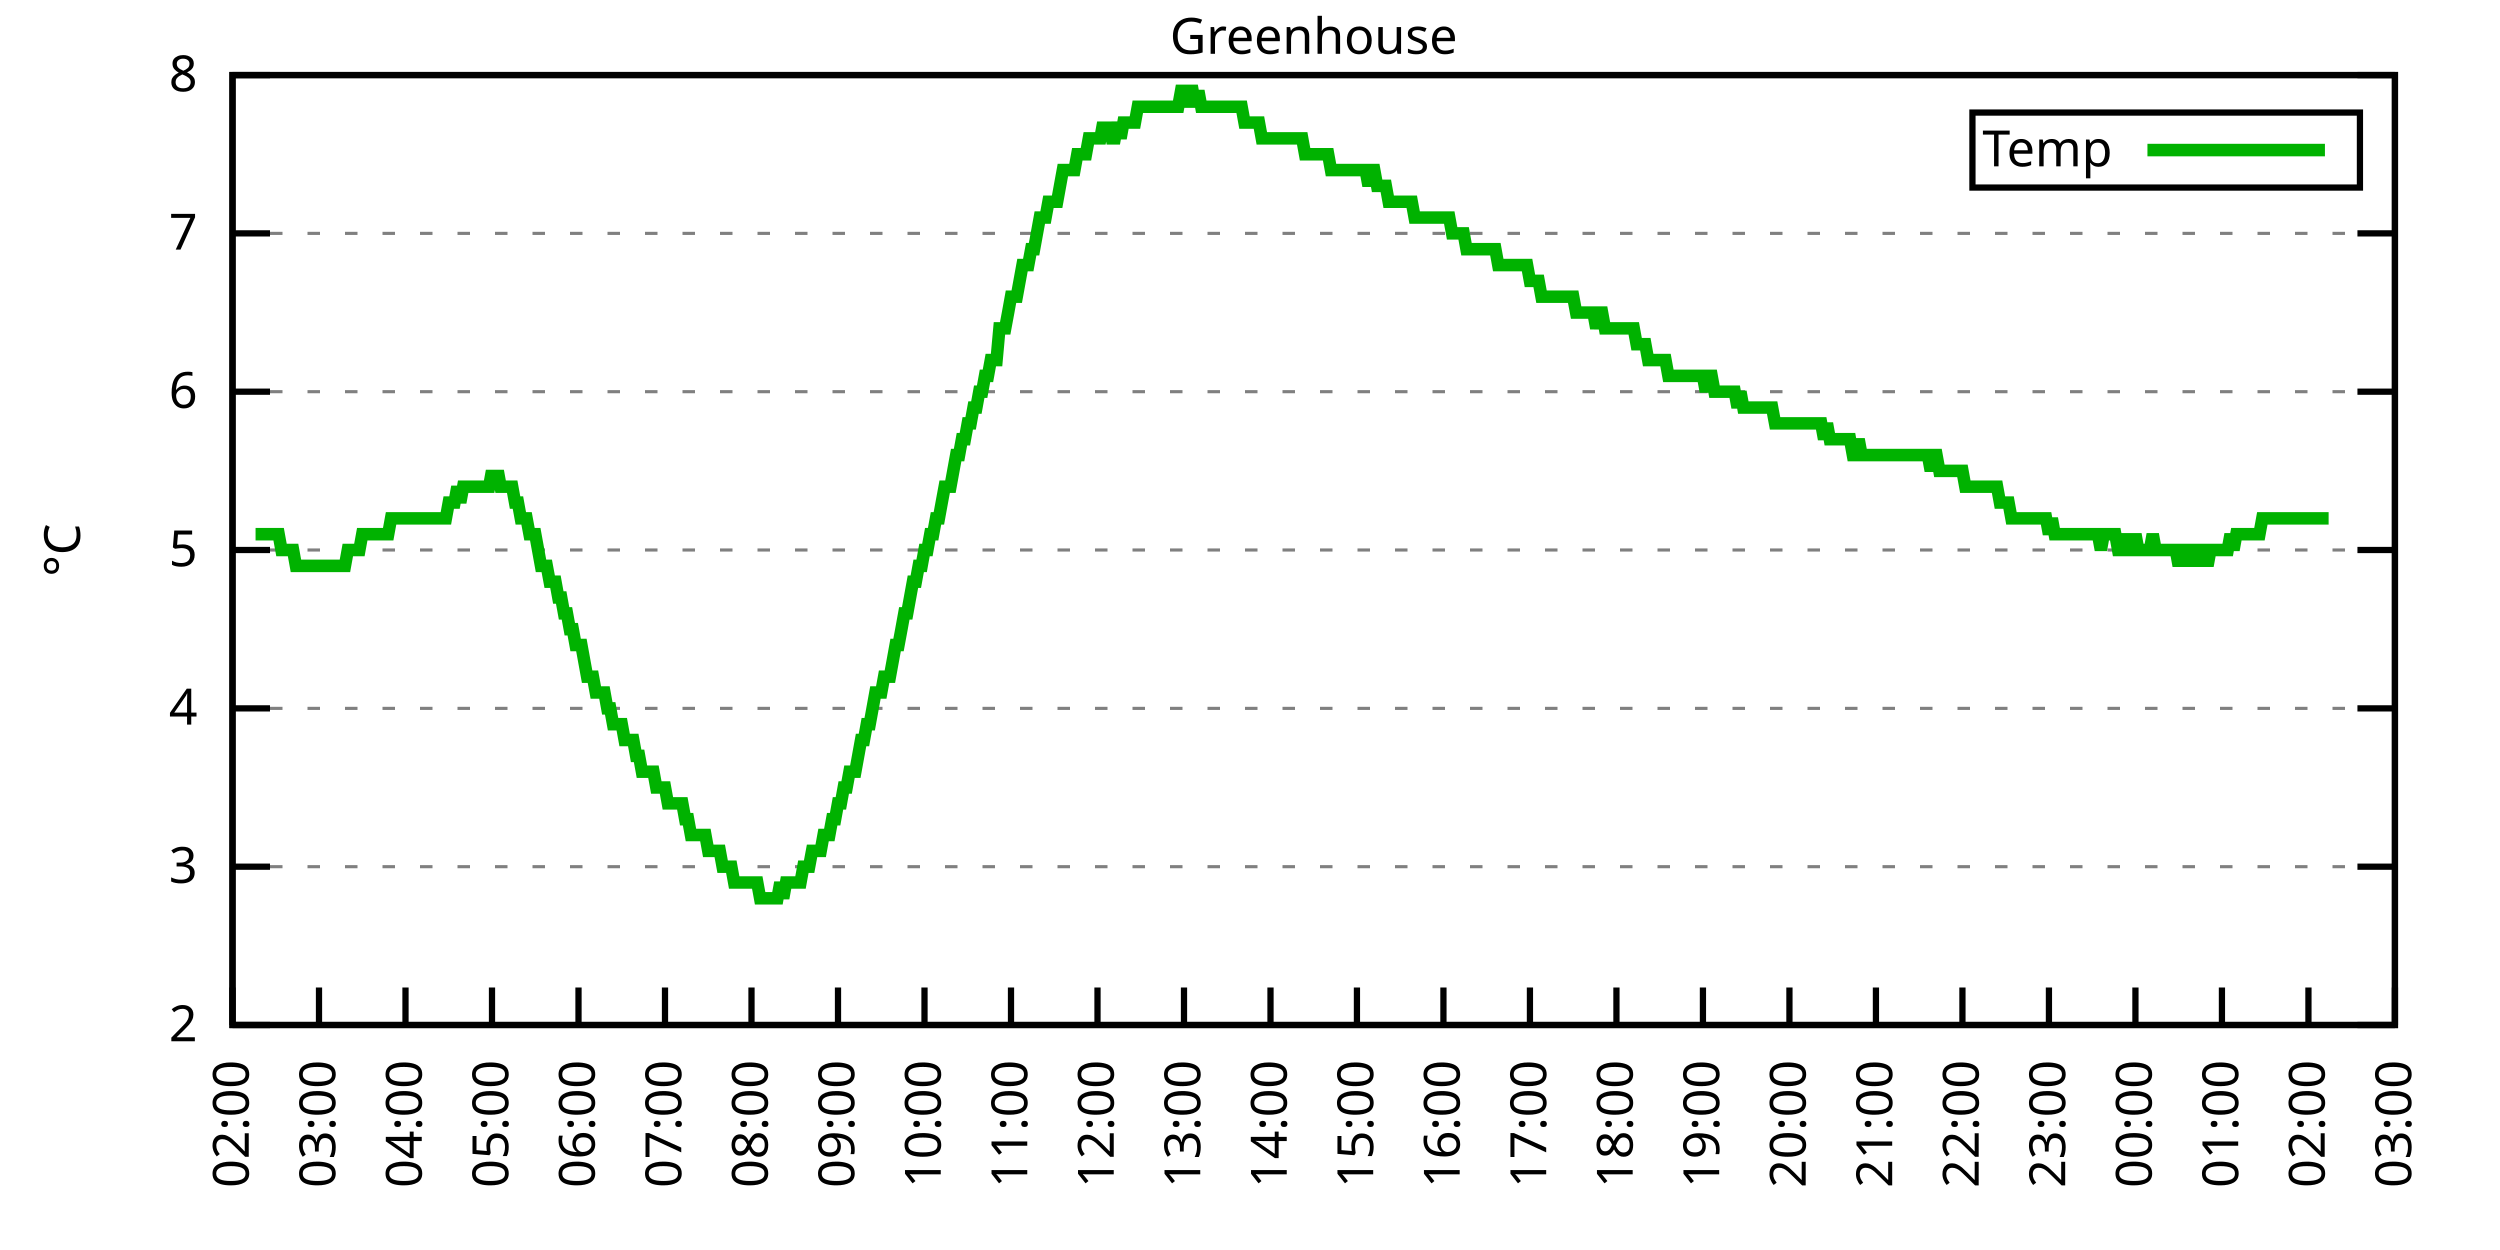
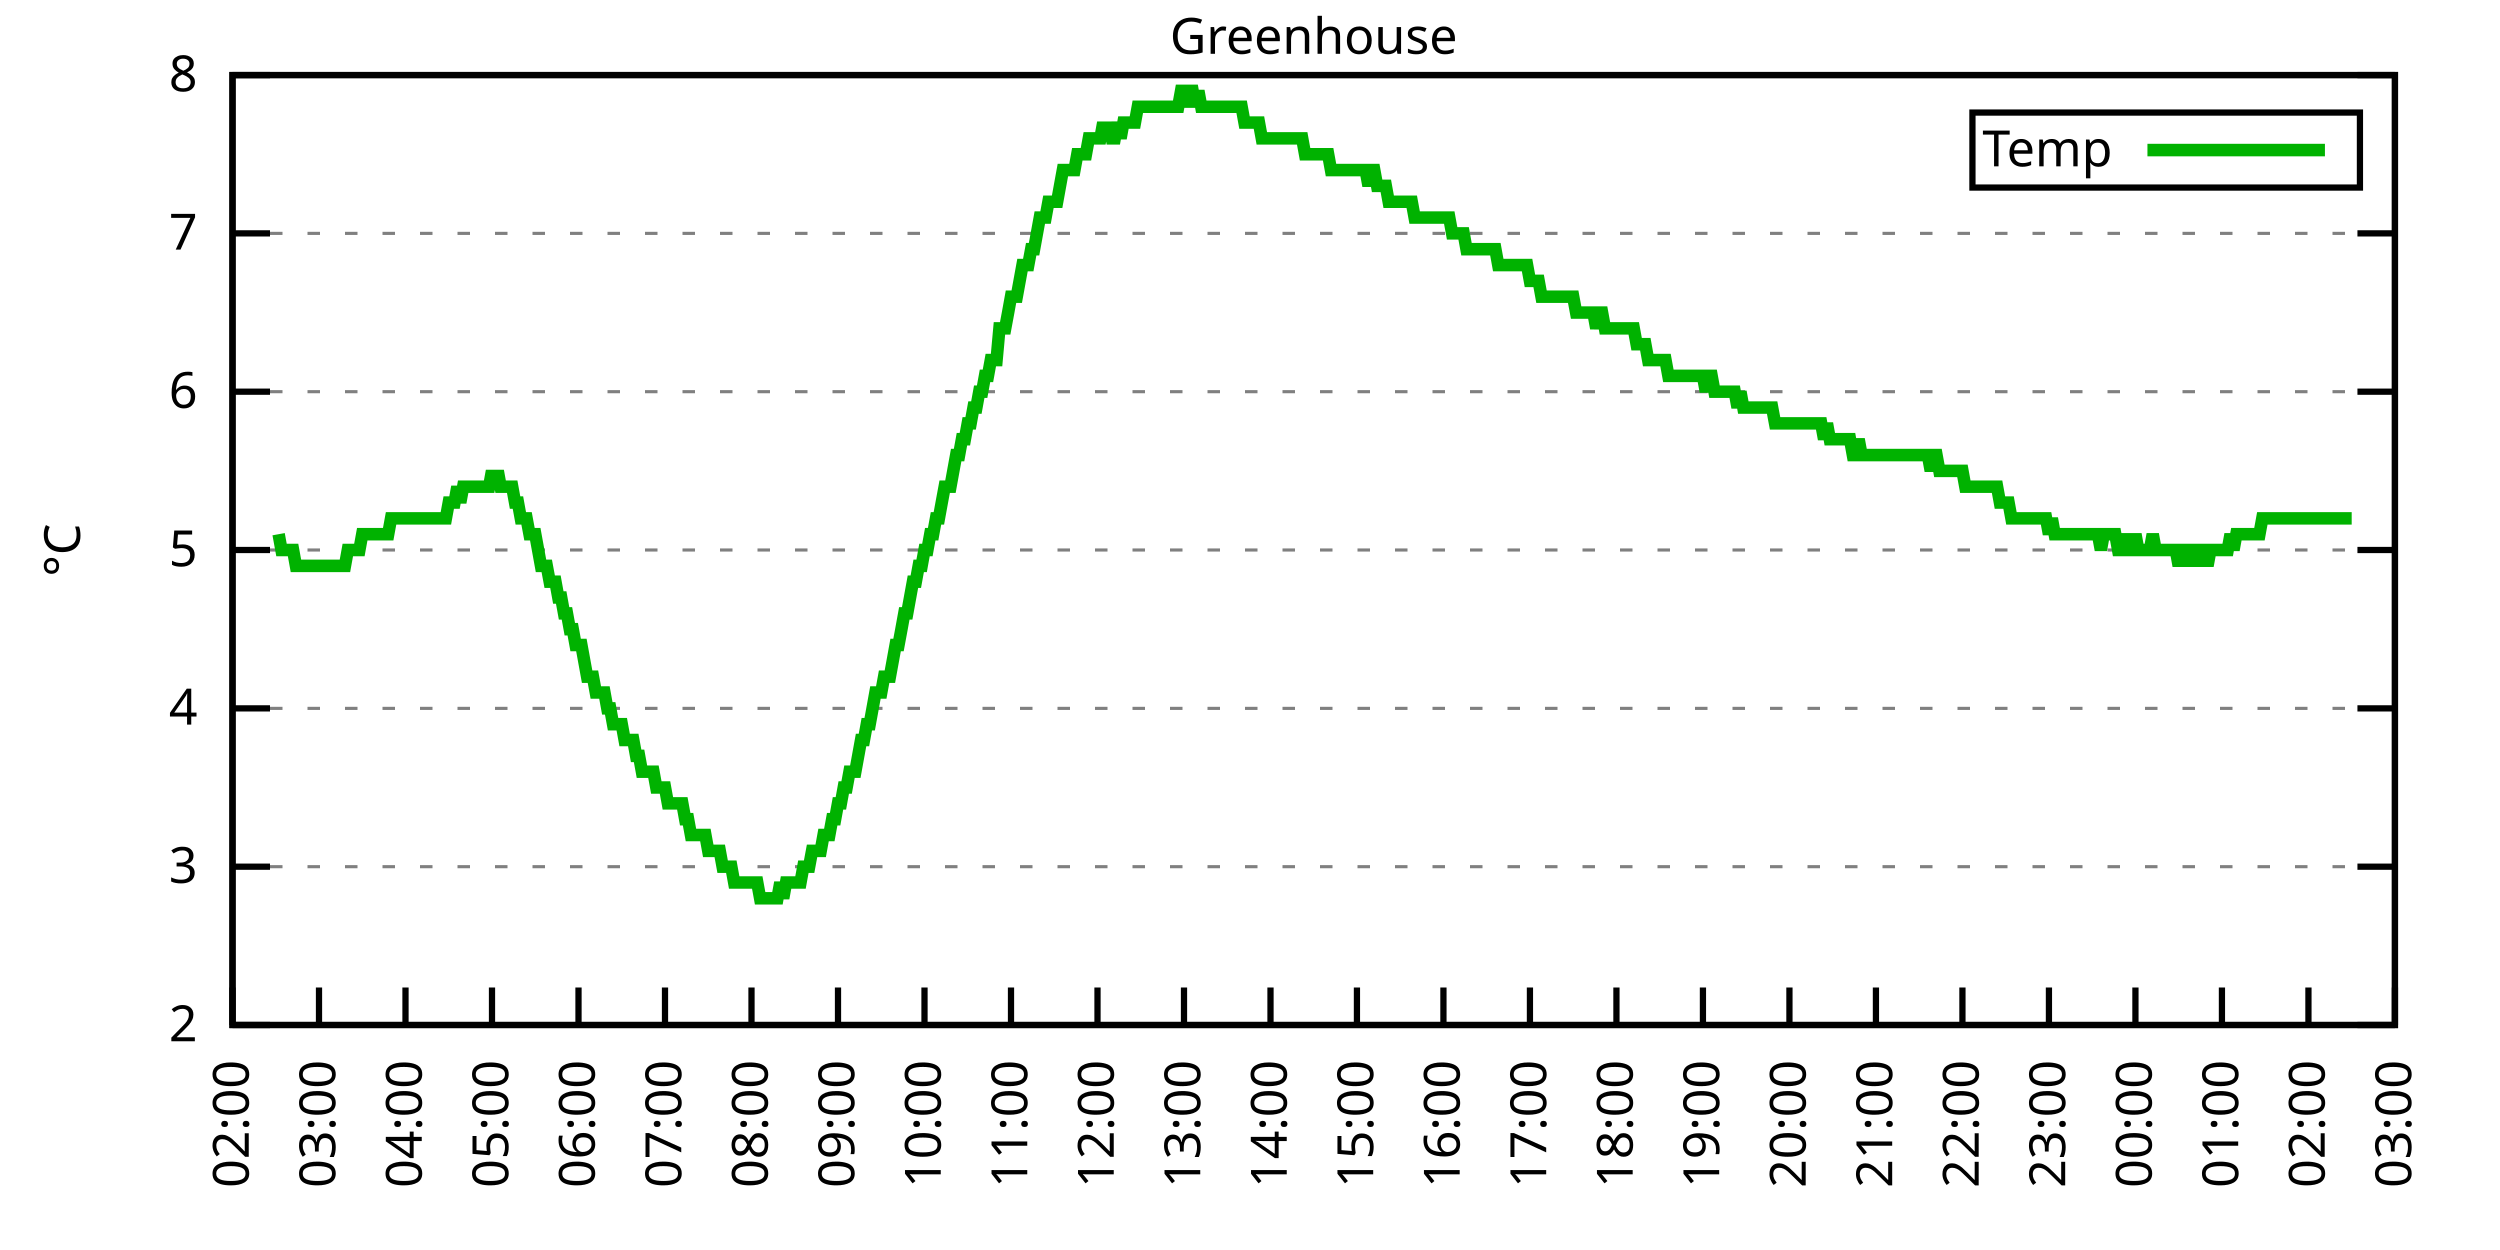
<svg xmlns="http://www.w3.org/2000/svg" xmlns:xlink="http://www.w3.org/1999/xlink" width="400" height="200" viewBox="0 0 400 200">
  <g id="gnuplot_canvas">
    <rect x="0" y="0" width="400" height="200" fill="none" />
    <defs>
      <circle id="gpDot" r="0.5" stroke-width="0.5" stroke="currentColor" />
      <path id="gpPt0" stroke-width="0.333" stroke="currentColor" d="M-1,0 h2 M0,-1 v2" />
      <path id="gpPt1" stroke-width="0.333" stroke="currentColor" d="M-1,-1 L1,1 M1,-1 L-1,1" />
      <path id="gpPt2" stroke-width="0.333" stroke="currentColor" d="M-1,0 L1,0 M0,-1 L0,1 M-1,-1 L1,1 M-1,1 L1,-1" />
      <rect id="gpPt3" stroke-width="0.333" stroke="currentColor" x="-1" y="-1" width="2" height="2" />
      <rect id="gpPt4" stroke-width="0.333" stroke="currentColor" fill="currentColor" x="-1" y="-1" width="2" height="2" />
      <circle id="gpPt5" stroke-width="0.333" stroke="currentColor" cx="0" cy="0" r="1" />
      <use xlink:href="#gpPt5" id="gpPt6" fill="currentColor" stroke="none" />
      <path id="gpPt7" stroke-width="0.333" stroke="currentColor" d="M0,-1.33 L-1.33,0.67 L1.33,0.67 z" />
      <use xlink:href="#gpPt7" id="gpPt8" fill="currentColor" stroke="none" />
      <use xlink:href="#gpPt7" id="gpPt9" stroke="currentColor" transform="rotate(180)" />
      <use xlink:href="#gpPt9" id="gpPt10" fill="currentColor" stroke="none" />
      <use xlink:href="#gpPt3" id="gpPt11" stroke="currentColor" transform="rotate(45)" />
      <use xlink:href="#gpPt11" id="gpPt12" fill="currentColor" stroke="none" />
      <path id="gpPt13" stroke-width="0.333" stroke="currentColor" d="M0,1.330 L1.265,0.411 L0.782,-1.067 L-0.782,-1.076 L-1.265,0.411 z" />
      <use xlink:href="#gpPt13" id="gpPt14" fill="currentColor" stroke="none" />
      <filter id="textbox" filterUnits="objectBoundingBox" x="0" y="0" height="1" width="1">
        <feFlood flood-color="white" flood-opacity="1" result="bgnd" />
        <feComposite in="SourceGraphic" in2="bgnd" operator="atop" />
      </filter>
      <filter id="greybox" filterUnits="objectBoundingBox" x="0" y="0" height="1" width="1">
        <feFlood flood-color="lightgrey" flood-opacity="1" result="grey" />
        <feComposite in="SourceGraphic" in2="grey" operator="atop" />
      </filter>
    </defs>
    <g fill="none" color="white" stroke="currentColor" stroke-width="1.00" stroke-linecap="butt" stroke-linejoin="miter">
</g>
    <g fill="none" color="black" stroke="currentColor" stroke-width="1.00" stroke-linecap="butt" stroke-linejoin="miter">
      <g stroke="none" shape-rendering="crispEdges">
        <polygon fill="rgb(255, 255, 255)" points="37.20,164.00 383.18,164.00 383.18,12.02 37.20,12.02 " />
      </g>
    </g>
    <g fill="none" color="black" stroke="currentColor" stroke-width="1.00" stroke-linecap="butt" stroke-linejoin="miter">
</g>
    <g fill="none" color="black" stroke="black" stroke-width="0.50" stroke-linecap="butt" stroke-linejoin="miter">
</g>
    <g fill="none" color="gray" stroke="currentColor" stroke-width="0.50" stroke-linecap="butt" stroke-linejoin="miter">
      <path stroke="gray" stroke-dasharray="2,4" class="gridline" d="M37.20,164.00 L383.19,164.00  " />
    </g>
    <g fill="none" color="gray" stroke="gray" stroke-width="1.00" stroke-linecap="butt" stroke-linejoin="miter">
</g>
    <g fill="none" color="black" stroke="currentColor" stroke-width="1.00" stroke-linecap="butt" stroke-linejoin="miter">
      <path stroke="black" d="M37.20,164.00 L43.20,164.00 M383.19,164.00 L377.19,164.00  " />
      <g transform="translate(31.60,166.60)" stroke="none" fill="black" font-family="Sans" font-size="8.00" text-anchor="end">
        <text>
          <tspan font-family="Sans"> 2</tspan>
        </text>
      </g>
    </g>
    <g fill="none" color="black" stroke="currentColor" stroke-width="1.00" stroke-linecap="butt" stroke-linejoin="miter">
</g>
    <g fill="none" color="black" stroke="black" stroke-width="0.50" stroke-linecap="butt" stroke-linejoin="miter">
</g>
    <g fill="none" color="gray" stroke="currentColor" stroke-width="0.50" stroke-linecap="butt" stroke-linejoin="miter">
      <path stroke="gray" stroke-dasharray="2,4" class="gridline" d="M37.20,138.67 L383.19,138.67  " />
    </g>
    <g fill="none" color="gray" stroke="gray" stroke-width="1.00" stroke-linecap="butt" stroke-linejoin="miter">
</g>
    <g fill="none" color="black" stroke="currentColor" stroke-width="1.00" stroke-linecap="butt" stroke-linejoin="miter">
      <path stroke="black" d="M37.20,138.67 L43.20,138.67 M383.19,138.67 L377.19,138.67  " />
      <g transform="translate(31.60,141.27)" stroke="none" fill="black" font-family="Sans" font-size="8.00" text-anchor="end">
        <text>
          <tspan font-family="Sans"> 3</tspan>
        </text>
      </g>
    </g>
    <g fill="none" color="black" stroke="currentColor" stroke-width="1.00" stroke-linecap="butt" stroke-linejoin="miter">
</g>
    <g fill="none" color="black" stroke="black" stroke-width="0.50" stroke-linecap="butt" stroke-linejoin="miter">
</g>
    <g fill="none" color="gray" stroke="currentColor" stroke-width="0.50" stroke-linecap="butt" stroke-linejoin="miter">
      <path stroke="gray" stroke-dasharray="2,4" class="gridline" d="M37.20,113.34 L383.19,113.34  " />
    </g>
    <g fill="none" color="gray" stroke="gray" stroke-width="1.00" stroke-linecap="butt" stroke-linejoin="miter">
</g>
    <g fill="none" color="black" stroke="currentColor" stroke-width="1.00" stroke-linecap="butt" stroke-linejoin="miter">
      <path stroke="black" d="M37.20,113.34 L43.20,113.34 M383.19,113.34 L377.19,113.34  " />
      <g transform="translate(31.60,115.94)" stroke="none" fill="black" font-family="Sans" font-size="8.00" text-anchor="end">
        <text>
          <tspan font-family="Sans"> 4</tspan>
        </text>
      </g>
    </g>
    <g fill="none" color="black" stroke="currentColor" stroke-width="1.00" stroke-linecap="butt" stroke-linejoin="miter">
</g>
    <g fill="none" color="black" stroke="black" stroke-width="0.50" stroke-linecap="butt" stroke-linejoin="miter">
</g>
    <g fill="none" color="gray" stroke="currentColor" stroke-width="0.50" stroke-linecap="butt" stroke-linejoin="miter">
      <path stroke="gray" stroke-dasharray="2,4" class="gridline" d="M37.20,88.00 L383.19,88.00  " />
    </g>
    <g fill="none" color="gray" stroke="gray" stroke-width="1.00" stroke-linecap="butt" stroke-linejoin="miter">
</g>
    <g fill="none" color="black" stroke="currentColor" stroke-width="1.00" stroke-linecap="butt" stroke-linejoin="miter">
      <path stroke="black" d="M37.20,88.00 L43.20,88.00 M383.19,88.00 L377.19,88.00  " />
      <g transform="translate(31.60,90.60)" stroke="none" fill="black" font-family="Sans" font-size="8.00" text-anchor="end">
        <text>
          <tspan font-family="Sans"> 5</tspan>
        </text>
      </g>
    </g>
    <g fill="none" color="black" stroke="currentColor" stroke-width="1.00" stroke-linecap="butt" stroke-linejoin="miter">
</g>
    <g fill="none" color="black" stroke="black" stroke-width="0.50" stroke-linecap="butt" stroke-linejoin="miter">
</g>
    <g fill="none" color="gray" stroke="currentColor" stroke-width="0.50" stroke-linecap="butt" stroke-linejoin="miter">
      <path stroke="gray" stroke-dasharray="2,4" class="gridline" d="M37.20,62.67 L383.19,62.67  " />
    </g>
    <g fill="none" color="gray" stroke="gray" stroke-width="1.00" stroke-linecap="butt" stroke-linejoin="miter">
</g>
    <g fill="none" color="black" stroke="currentColor" stroke-width="1.00" stroke-linecap="butt" stroke-linejoin="miter">
      <path stroke="black" d="M37.20,62.67 L43.20,62.67 M383.19,62.67 L377.19,62.67  " />
      <g transform="translate(31.60,65.27)" stroke="none" fill="black" font-family="Sans" font-size="8.00" text-anchor="end">
        <text>
          <tspan font-family="Sans"> 6</tspan>
        </text>
      </g>
    </g>
    <g fill="none" color="black" stroke="currentColor" stroke-width="1.00" stroke-linecap="butt" stroke-linejoin="miter">
</g>
    <g fill="none" color="black" stroke="black" stroke-width="0.50" stroke-linecap="butt" stroke-linejoin="miter">
</g>
    <g fill="none" color="gray" stroke="currentColor" stroke-width="0.50" stroke-linecap="butt" stroke-linejoin="miter">
      <path stroke="gray" stroke-dasharray="2,4" class="gridline" d="M37.20,37.34 L383.19,37.34  " />
    </g>
    <g fill="none" color="gray" stroke="gray" stroke-width="1.00" stroke-linecap="butt" stroke-linejoin="miter">
</g>
    <g fill="none" color="black" stroke="currentColor" stroke-width="1.00" stroke-linecap="butt" stroke-linejoin="miter">
      <path stroke="black" d="M37.20,37.34 L43.20,37.34 M383.19,37.34 L377.19,37.34  " />
      <g transform="translate(31.60,39.94)" stroke="none" fill="black" font-family="Sans" font-size="8.00" text-anchor="end">
        <text>
          <tspan font-family="Sans"> 7</tspan>
        </text>
      </g>
    </g>
    <g fill="none" color="black" stroke="currentColor" stroke-width="1.00" stroke-linecap="butt" stroke-linejoin="miter">
</g>
    <g fill="none" color="black" stroke="black" stroke-width="0.50" stroke-linecap="butt" stroke-linejoin="miter">
</g>
    <g fill="none" color="gray" stroke="currentColor" stroke-width="0.50" stroke-linecap="butt" stroke-linejoin="miter">
      <path stroke="gray" stroke-dasharray="2,4" class="gridline" d="M37.20,12.01 L383.19,12.01  " />
    </g>
    <g fill="none" color="gray" stroke="gray" stroke-width="1.00" stroke-linecap="butt" stroke-linejoin="miter">
</g>
    <g fill="none" color="black" stroke="currentColor" stroke-width="1.00" stroke-linecap="butt" stroke-linejoin="miter">
      <path stroke="black" d="M37.20,12.01 L43.20,12.01 M383.19,12.01 L377.19,12.01  " />
      <g transform="translate(31.60,14.61)" stroke="none" fill="black" font-family="Sans" font-size="8.00" text-anchor="end">
        <text>
          <tspan font-family="Sans"> 8</tspan>
        </text>
      </g>
    </g>
    <g fill="none" color="black" stroke="currentColor" stroke-width="1.00" stroke-linecap="butt" stroke-linejoin="miter">
      <path stroke="black" d="M37.20,164.00 L37.20,158.00  " />
      <g transform="translate(39.80,169.60) rotate(270.00)" stroke="none" fill="black" font-family="Sans" font-size="8.00" text-anchor="end">
        <text>
          <tspan font-family="Sans">02:00</tspan>
        </text>
      </g>
    </g>
    <g fill="none" color="black" stroke="currentColor" stroke-width="1.00" stroke-linecap="butt" stroke-linejoin="miter">
      <path stroke="black" d="M51.04,164.00 L51.04,158.00  " />
      <g transform="translate(53.64,169.60) rotate(270.00)" stroke="none" fill="black" font-family="Sans" font-size="8.00" text-anchor="end">
        <text>
          <tspan font-family="Sans">03:00</tspan>
        </text>
      </g>
    </g>
    <g fill="none" color="black" stroke="currentColor" stroke-width="1.00" stroke-linecap="butt" stroke-linejoin="miter">
      <path stroke="black" d="M64.88,164.00 L64.88,158.00  " />
      <g transform="translate(67.48,169.60) rotate(270.00)" stroke="none" fill="black" font-family="Sans" font-size="8.00" text-anchor="end">
        <text>
          <tspan font-family="Sans">04:00</tspan>
        </text>
      </g>
    </g>
    <g fill="none" color="black" stroke="currentColor" stroke-width="1.00" stroke-linecap="butt" stroke-linejoin="miter">
      <path stroke="black" d="M78.72,164.00 L78.72,158.00  " />
      <g transform="translate(81.32,169.60) rotate(270.00)" stroke="none" fill="black" font-family="Sans" font-size="8.00" text-anchor="end">
        <text>
          <tspan font-family="Sans">05:00</tspan>
        </text>
      </g>
    </g>
    <g fill="none" color="black" stroke="currentColor" stroke-width="1.00" stroke-linecap="butt" stroke-linejoin="miter">
      <path stroke="black" d="M92.56,164.00 L92.56,158.00  " />
      <g transform="translate(95.16,169.60) rotate(270.00)" stroke="none" fill="black" font-family="Sans" font-size="8.00" text-anchor="end">
        <text>
          <tspan font-family="Sans">06:00</tspan>
        </text>
      </g>
    </g>
    <g fill="none" color="black" stroke="currentColor" stroke-width="1.00" stroke-linecap="butt" stroke-linejoin="miter">
      <path stroke="black" d="M106.40,164.00 L106.40,158.00  " />
      <g transform="translate(109.00,169.60) rotate(270.00)" stroke="none" fill="black" font-family="Sans" font-size="8.00" text-anchor="end">
        <text>
          <tspan font-family="Sans">07:00</tspan>
        </text>
      </g>
    </g>
    <g fill="none" color="black" stroke="currentColor" stroke-width="1.00" stroke-linecap="butt" stroke-linejoin="miter">
      <path stroke="black" d="M120.24,164.00 L120.24,158.00  " />
      <g transform="translate(122.84,169.60) rotate(270.00)" stroke="none" fill="black" font-family="Sans" font-size="8.00" text-anchor="end">
        <text>
          <tspan font-family="Sans">08:00</tspan>
        </text>
      </g>
    </g>
    <g fill="none" color="black" stroke="currentColor" stroke-width="1.00" stroke-linecap="butt" stroke-linejoin="miter">
      <path stroke="black" d="M134.08,164.00 L134.08,158.00  " />
      <g transform="translate(136.68,169.60) rotate(270.00)" stroke="none" fill="black" font-family="Sans" font-size="8.00" text-anchor="end">
        <text>
          <tspan font-family="Sans">09:00</tspan>
        </text>
      </g>
    </g>
    <g fill="none" color="black" stroke="currentColor" stroke-width="1.00" stroke-linecap="butt" stroke-linejoin="miter">
      <path stroke="black" d="M147.92,164.00 L147.92,158.00  " />
      <g transform="translate(150.52,169.60) rotate(270.00)" stroke="none" fill="black" font-family="Sans" font-size="8.00" text-anchor="end">
        <text>
          <tspan font-family="Sans">10:00</tspan>
        </text>
      </g>
    </g>
    <g fill="none" color="black" stroke="currentColor" stroke-width="1.00" stroke-linecap="butt" stroke-linejoin="miter">
      <path stroke="black" d="M161.76,164.00 L161.76,158.00  " />
      <g transform="translate(164.36,169.60) rotate(270.00)" stroke="none" fill="black" font-family="Sans" font-size="8.00" text-anchor="end">
        <text>
          <tspan font-family="Sans">11:00</tspan>
        </text>
      </g>
    </g>
    <g fill="none" color="black" stroke="currentColor" stroke-width="1.00" stroke-linecap="butt" stroke-linejoin="miter">
      <path stroke="black" d="M175.60,164.00 L175.60,158.00  " />
      <g transform="translate(178.20,169.60) rotate(270.00)" stroke="none" fill="black" font-family="Sans" font-size="8.00" text-anchor="end">
        <text>
          <tspan font-family="Sans">12:00</tspan>
        </text>
      </g>
    </g>
    <g fill="none" color="black" stroke="currentColor" stroke-width="1.00" stroke-linecap="butt" stroke-linejoin="miter">
      <path stroke="black" d="M189.44,164.00 L189.44,158.00  " />
      <g transform="translate(192.04,169.60) rotate(270.00)" stroke="none" fill="black" font-family="Sans" font-size="8.00" text-anchor="end">
        <text>
          <tspan font-family="Sans">13:00</tspan>
        </text>
      </g>
    </g>
    <g fill="none" color="black" stroke="currentColor" stroke-width="1.00" stroke-linecap="butt" stroke-linejoin="miter">
      <path stroke="black" d="M203.28,164.00 L203.28,158.00  " />
      <g transform="translate(205.88,169.60) rotate(270.00)" stroke="none" fill="black" font-family="Sans" font-size="8.00" text-anchor="end">
        <text>
          <tspan font-family="Sans">14:00</tspan>
        </text>
      </g>
    </g>
    <g fill="none" color="black" stroke="currentColor" stroke-width="1.00" stroke-linecap="butt" stroke-linejoin="miter">
      <path stroke="black" d="M217.11,164.00 L217.11,158.00  " />
      <g transform="translate(219.71,169.60) rotate(270.00)" stroke="none" fill="black" font-family="Sans" font-size="8.00" text-anchor="end">
        <text>
          <tspan font-family="Sans">15:00</tspan>
        </text>
      </g>
    </g>
    <g fill="none" color="black" stroke="currentColor" stroke-width="1.00" stroke-linecap="butt" stroke-linejoin="miter">
      <path stroke="black" d="M230.95,164.00 L230.95,158.00  " />
      <g transform="translate(233.55,169.60) rotate(270.00)" stroke="none" fill="black" font-family="Sans" font-size="8.00" text-anchor="end">
        <text>
          <tspan font-family="Sans">16:00</tspan>
        </text>
      </g>
    </g>
    <g fill="none" color="black" stroke="currentColor" stroke-width="1.00" stroke-linecap="butt" stroke-linejoin="miter">
      <path stroke="black" d="M244.79,164.00 L244.79,158.00  " />
      <g transform="translate(247.39,169.60) rotate(270.00)" stroke="none" fill="black" font-family="Sans" font-size="8.00" text-anchor="end">
        <text>
          <tspan font-family="Sans">17:00</tspan>
        </text>
      </g>
    </g>
    <g fill="none" color="black" stroke="currentColor" stroke-width="1.00" stroke-linecap="butt" stroke-linejoin="miter">
      <path stroke="black" d="M258.63,164.00 L258.63,158.00  " />
      <g transform="translate(261.23,169.60) rotate(270.00)" stroke="none" fill="black" font-family="Sans" font-size="8.00" text-anchor="end">
        <text>
          <tspan font-family="Sans">18:00</tspan>
        </text>
      </g>
    </g>
    <g fill="none" color="black" stroke="currentColor" stroke-width="1.00" stroke-linecap="butt" stroke-linejoin="miter">
      <path stroke="black" d="M272.47,164.00 L272.47,158.00  " />
      <g transform="translate(275.07,169.60) rotate(270.00)" stroke="none" fill="black" font-family="Sans" font-size="8.00" text-anchor="end">
        <text>
          <tspan font-family="Sans">19:00</tspan>
        </text>
      </g>
    </g>
    <g fill="none" color="black" stroke="currentColor" stroke-width="1.00" stroke-linecap="butt" stroke-linejoin="miter">
      <path stroke="black" d="M286.31,164.00 L286.31,158.00  " />
      <g transform="translate(288.91,169.60) rotate(270.00)" stroke="none" fill="black" font-family="Sans" font-size="8.00" text-anchor="end">
        <text>
          <tspan font-family="Sans">20:00</tspan>
        </text>
      </g>
    </g>
    <g fill="none" color="black" stroke="currentColor" stroke-width="1.00" stroke-linecap="butt" stroke-linejoin="miter">
      <path stroke="black" d="M300.15,164.00 L300.15,158.00  " />
      <g transform="translate(302.75,169.60) rotate(270.00)" stroke="none" fill="black" font-family="Sans" font-size="8.00" text-anchor="end">
        <text>
          <tspan font-family="Sans">21:00</tspan>
        </text>
      </g>
    </g>
    <g fill="none" color="black" stroke="currentColor" stroke-width="1.00" stroke-linecap="butt" stroke-linejoin="miter">
      <path stroke="black" d="M313.99,164.00 L313.99,158.00  " />
      <g transform="translate(316.59,169.60) rotate(270.00)" stroke="none" fill="black" font-family="Sans" font-size="8.00" text-anchor="end">
        <text>
          <tspan font-family="Sans">22:00</tspan>
        </text>
      </g>
    </g>
    <g fill="none" color="black" stroke="currentColor" stroke-width="1.00" stroke-linecap="butt" stroke-linejoin="miter">
      <path stroke="black" d="M327.83,164.00 L327.83,158.00  " />
      <g transform="translate(330.43,169.60) rotate(270.00)" stroke="none" fill="black" font-family="Sans" font-size="8.00" text-anchor="end">
        <text>
          <tspan font-family="Sans">23:00</tspan>
        </text>
      </g>
    </g>
    <g fill="none" color="black" stroke="currentColor" stroke-width="1.00" stroke-linecap="butt" stroke-linejoin="miter">
      <path stroke="black" d="M341.67,164.00 L341.67,158.00  " />
      <g transform="translate(344.27,169.60) rotate(270.00)" stroke="none" fill="black" font-family="Sans" font-size="8.00" text-anchor="end">
        <text>
          <tspan font-family="Sans">00:00</tspan>
        </text>
      </g>
    </g>
    <g fill="none" color="black" stroke="currentColor" stroke-width="1.00" stroke-linecap="butt" stroke-linejoin="miter">
      <path stroke="black" d="M355.51,164.00 L355.51,158.00  " />
      <g transform="translate(358.11,169.60) rotate(270.00)" stroke="none" fill="black" font-family="Sans" font-size="8.00" text-anchor="end">
        <text>
          <tspan font-family="Sans">01:00</tspan>
        </text>
      </g>
    </g>
    <g fill="none" color="black" stroke="currentColor" stroke-width="1.00" stroke-linecap="butt" stroke-linejoin="miter">
      <path stroke="black" d="M369.35,164.00 L369.35,158.00  " />
      <g transform="translate(371.95,169.60) rotate(270.00)" stroke="none" fill="black" font-family="Sans" font-size="8.00" text-anchor="end">
        <text>
          <tspan font-family="Sans">02:00</tspan>
        </text>
      </g>
    </g>
    <g fill="none" color="black" stroke="currentColor" stroke-width="1.00" stroke-linecap="butt" stroke-linejoin="miter">
      <path stroke="black" d="M383.19,164.00 L383.19,158.00  " />
      <g transform="translate(385.79,169.60) rotate(270.00)" stroke="none" fill="black" font-family="Sans" font-size="8.00" text-anchor="end">
        <text>
          <tspan font-family="Sans">03:00</tspan>
        </text>
      </g>
    </g>
    <g fill="none" color="black" stroke="currentColor" stroke-width="1.00" stroke-linecap="butt" stroke-linejoin="miter">
</g>
    <g fill="none" color="black" stroke="currentColor" stroke-width="1.00" stroke-linecap="butt" stroke-linejoin="miter">
      <path stroke="black" d="M37.20,12.01 L37.20,164.00 L383.19,164.00 L383.19,12.01 L37.20,12.01 Z  " />
    </g>
    <g fill="none" color="black" stroke="currentColor" stroke-width="1.00" stroke-linecap="butt" stroke-linejoin="miter">
</g>
    <g fill="none" color="black" stroke="currentColor" stroke-width="1.00" stroke-linecap="butt" stroke-linejoin="miter">
      <path stroke="black" d="M315.59,30.01 L315.59,18.01 L377.59,18.01 L377.59,30.01 L315.59,30.01 Z  " />
    </g>
    <g id="Greenhouse_plot_1">
      <g fill="none" color="white" stroke="black" stroke-width="2.00" stroke-linecap="butt" stroke-linejoin="miter">
</g>
      <g fill="none" color="black" stroke="currentColor" stroke-width="2.00" stroke-linecap="butt" stroke-linejoin="miter">
        <g transform="translate(337.99,26.61)" stroke="none" fill="black" font-family="Sans" font-size="8.00" text-anchor="end">
          <text>
            <tspan font-family="Sans">Temp</tspan>
          </text>
        </g>
      </g>
      <g fill="none" color="black" stroke="currentColor" stroke-width="2.00" stroke-linecap="butt" stroke-linejoin="miter">
-         <path stroke="rgb(  0, 178,   0)" d="M343.59,24.01 L371.99,24.01 M40.89,85.47 L41.35,85.47 L41.81,85.47 L42.27,85.47 L42.74,85.47 L43.20,85.47   L43.66,85.47 L44.12,85.47 L44.58,85.47 L45.04,88.00 L45.50,88.00 L45.97,88.00 L46.43,88.00 L46.89,88.00   L47.35,90.54 L47.81,90.54 L48.27,90.54 L48.73,90.54 L49.19,90.54 L49.66,90.54 L50.12,90.54 L50.58,90.54   L51.04,90.54 L51.50,90.54 L51.96,90.54 L52.42,90.54 L52.88,90.54 L53.35,90.54 L53.81,90.54 L54.27,90.54   L54.73,90.54 L55.19,90.54 L55.65,88.00 L56.11,88.00 L56.58,88.00 L57.04,88.00 L57.50,88.00 L57.96,85.47   L58.42,85.47 L58.88,85.47 L59.34,85.47 L59.80,85.47 L60.27,85.47 L60.73,85.47 L61.19,85.47 L61.65,85.47   L62.11,85.47 L62.57,82.94 L63.03,82.94 L63.50,82.94 L63.96,82.94 L64.42,82.94 L64.88,82.94 L65.34,82.94   L65.80,82.94 L66.26,82.94 L66.72,82.94 L67.19,82.94 L67.65,82.94 L68.11,82.94 L68.57,82.94 L69.03,82.94   L69.49,82.94 L69.95,82.94 L70.42,82.94 L70.88,82.94 L71.34,82.94 L71.80,80.41 L72.26,80.41 L72.72,80.41   L73.18,77.87 L73.64,80.41 L74.11,77.87 L74.57,77.87 L75.03,77.87 L75.49,77.87 L75.95,77.87 L76.41,77.87   L76.87,77.87 L77.33,77.87 L77.80,77.87 L78.26,77.87 L78.72,75.34 L79.18,77.87 L79.64,75.34 L80.10,77.87   L80.56,77.87 L81.03,77.87 L81.49,77.87 L81.95,77.87 L82.41,80.41 L82.87,80.41 L83.33,82.94 L83.79,82.94   L84.25,82.94 L84.72,85.47 L85.18,85.47 L85.64,85.47 L86.10,88.00 L86.56,90.54 L87.02,90.54 L87.48,90.54   L87.95,93.07 L88.41,93.07 L88.87,93.07 L89.33,95.60 L89.79,95.60 L90.25,98.14 L90.71,98.14 L91.17,100.67   L91.64,100.67 L92.10,103.20 L92.56,103.20 L93.02,103.20 L93.48,105.74 L93.94,108.27 L94.40,108.27 L94.87,108.27   L95.33,110.80 L95.79,110.80 L96.25,110.80 L96.71,110.80 L97.17,113.34 L97.63,113.34 L98.09,115.87 L98.56,115.87   L99.02,115.87 L99.48,115.87 L99.94,118.40 L100.40,118.40 L100.86,118.40 L101.32,118.40 L101.78,120.94 L102.25,120.94   L102.71,123.47 L103.17,123.47 L103.63,123.47 L104.09,123.47 L104.55,123.47 L105.01,126.00 L105.48,126.00 L105.94,126.00   L106.40,126.00 L106.86,128.54 L107.32,128.54 L107.78,128.54 L108.24,128.54 L108.70,128.54 L109.17,128.54 L109.63,131.07   L110.09,131.07 L110.55,133.60 L111.01,133.60 L111.47,133.60 L111.93,133.60 L112.40,133.60 L112.86,133.60 L113.32,136.14   L113.78,136.14 L114.24,136.14 L114.70,136.14 L115.16,136.14 L115.62,138.67 L116.09,138.67 L116.55,138.67 L117.01,138.67   L117.47,141.20 L117.93,141.20 L118.39,141.20 L118.85,141.20 L119.31,141.20 L119.78,141.20 L120.24,141.20 L120.70,141.20   L121.16,141.20 L121.62,143.73 L122.08,143.73 L122.54,143.73 L123.01,143.73 L123.47,143.73 L123.93,143.73 L124.39,143.73   L124.85,141.20 L125.31,143.73 L125.77,141.20 L126.23,141.20 L126.70,141.20 L127.16,141.20 L127.62,141.20 L128.08,141.20   L128.54,138.67 L129.00,138.67 L129.46,138.67 L129.93,136.14 L130.39,136.14 L130.85,136.14 L131.31,136.14 L131.77,133.60   L132.23,133.60 L132.69,133.60 L133.15,131.07 L133.62,131.07 L134.08,128.54 L134.54,128.54 L135.00,126.00 L135.46,126.00   L135.92,123.47 L136.38,123.47 L136.85,123.47 L137.31,120.94 L137.77,118.40 L138.23,118.40 L138.69,115.87 L139.15,115.87   L139.61,113.34 L140.07,110.80 L140.54,110.80 L141.00,110.80 L141.46,108.27 L141.92,108.27 L142.38,108.27 L142.84,105.74   L143.30,103.20 L143.76,103.20 L144.23,100.67 L144.69,98.14 L145.15,98.14 L145.61,95.60 L146.07,93.07 L146.53,93.07   L146.99,90.54 L147.46,90.54 L147.92,88.00 L148.38,88.00 L148.84,85.47 L149.30,85.47 L149.76,82.94 L150.22,82.94   L150.68,80.41 L151.15,77.87 L151.61,77.87 L152.07,77.87 L152.53,75.34 L152.99,72.81 L153.45,72.81 L153.91,70.27   L154.38,70.27 L154.84,67.74 L155.30,67.74 L155.76,65.21 L156.22,65.21 L156.68,62.67 L157.14,62.67 L157.60,60.14   L158.07,60.14 L158.53,57.61 L158.99,57.61 L159.45,57.61 L159.91,52.54 L160.37,52.54 L160.83,52.54 L161.30,50.01   L161.76,47.47 L162.22,47.47 L162.68,47.47 L163.14,44.94 L163.60,42.41 L164.06,42.41 L164.52,42.41 L164.99,39.87   L165.45,39.87 L165.91,37.34 L166.37,34.81 L166.83,34.81 L167.29,34.81 L167.75,32.28 L168.21,32.28 L168.68,32.28   L169.14,32.28 L169.60,29.74 L170.06,27.21 L170.52,27.21 L170.98,27.21 L171.44,27.21 L171.91,27.21 L172.37,24.68   L172.83,24.68 L173.29,24.68 L173.75,24.68 L174.21,22.14 L174.67,22.14 L175.13,22.14 L175.60,22.14 L176.06,22.14   L176.52,19.61 L176.98,22.14 L177.44,19.61 L177.90,22.14 L178.36,22.14 L178.83,19.61 L179.29,22.14 L179.75,19.61   L180.21,19.61 L180.67,19.61 L181.13,19.61 L181.59,19.61 L182.05,17.08 L182.52,17.08 L182.98,17.08 L183.44,17.08   L183.90,17.08 L184.36,17.08 L184.82,17.08 L185.28,17.08 L185.75,17.08 L186.21,17.08 L186.67,17.08 L187.13,17.08   L187.59,17.08 L188.05,17.08 L188.51,17.08 L188.97,14.54 L189.44,14.54 L189.90,17.08 L190.36,14.54 L190.82,14.54   L191.28,17.08 L191.74,14.54 L192.20,17.08 L192.66,17.08 L193.13,17.08 L193.59,17.08 L194.05,17.08 L194.51,17.08   L194.97,17.08 L195.43,17.08 L195.89,17.08 L196.36,17.08 L196.82,17.08 L197.28,17.08 L197.74,17.08 L198.20,17.08   L198.66,17.08 L199.12,19.61 L199.58,19.61 L200.05,19.61 L200.51,19.61 L200.97,19.61 L201.43,19.61 L201.89,22.14   L202.35,22.14 L202.81,22.14 L203.28,22.14 L203.74,22.14 L204.20,22.14 L204.66,22.14 L205.12,22.14 L205.58,22.14   L206.04,22.14 L206.50,22.14 L206.97,22.14 L207.43,22.14 L207.89,22.14 L208.35,22.14 L208.81,24.68 L209.27,24.68   L209.73,24.68 L210.20,24.68 L210.66,24.68 L211.12,24.68 L211.58,24.68 L212.04,24.68 L212.50,24.68 L212.96,27.21   L213.42,27.21 L213.89,27.21 L214.35,27.21 L214.81,27.21 L215.27,27.21 L215.73,27.21 L216.19,27.21 L216.65,27.21   L217.11,27.21 L217.58,27.21 L218.04,27.21 L218.50,27.21 L218.96,29.74 L219.42,27.21 L219.88,27.21 L220.34,29.74   L220.81,29.74 L221.27,29.74 L221.73,29.74 L222.19,32.28 L222.65,32.28 L223.11,32.28 L223.57,32.28 L224.03,32.28   L224.50,32.28 L224.96,32.28 L225.42,32.28 L225.88,32.28 L226.34,34.81 L226.80,34.81 L227.26,34.81 L227.73,34.81   L228.19,34.81 L228.65,34.81 L229.11,34.81 L229.57,34.81 L230.03,34.81 L230.49,34.81 L230.95,34.81 L231.42,34.81   L231.88,34.81 L232.34,37.34 L232.80,37.34 L233.26,37.34 L233.72,37.34 L234.18,37.34 L234.64,39.87 L235.11,39.87   L235.57,39.87 L236.03,39.87 L236.49,39.87 L236.95,39.87 L237.41,39.87 L237.87,39.87 L238.34,39.87 L238.80,39.87   L239.26,39.87 L239.72,42.41 L240.18,42.41 L240.64,42.41 L241.10,42.41 L241.56,42.41 L242.03,42.41 L242.49,42.41   L242.95,42.41 L243.41,42.41 L243.87,42.41 L244.33,42.41 L244.79,44.94 L245.26,44.94 L245.72,44.94 L246.18,44.94   L246.64,47.47 L247.10,47.47 L247.56,47.47 L248.02,47.47 L248.48,47.47 L248.95,47.47 L249.41,47.47 L249.87,47.47   L250.33,47.47 L250.79,47.47 L251.25,47.47 L251.71,47.47 L252.18,50.01 L252.64,50.01 L253.10,50.01 L253.56,50.01   L254.02,50.01 L254.48,50.01 L254.94,50.01 L255.40,52.54 L255.87,50.01 L256.33,50.01 L256.79,52.54 L257.25,52.54   L257.71,52.54 L258.17,52.54 L258.63,52.54 L259.09,52.54 L259.56,52.54 L260.02,52.54 L260.48,52.54 L260.94,52.54   L261.40,52.54 L261.86,55.07 L262.32,55.07 L262.79,55.07 L263.25,55.07 L263.71,57.61 L264.17,57.61 L264.63,57.61   L265.09,57.61 L265.55,57.61 L266.01,57.61 L266.48,57.61 L266.94,60.14 L267.40,60.14 L267.86,60.14 L268.32,60.14   L268.78,60.14 L269.24,60.14 L269.71,60.14 L270.17,60.14 L270.63,60.14 L271.09,60.14 L271.55,60.14 L272.01,60.14   L272.47,60.14 L272.93,62.67 L273.40,60.14 L273.86,60.14 L274.32,62.67 L274.78,62.67 L275.24,62.67 L275.70,62.67   L276.16,62.67 L276.63,62.67 L277.09,62.67 L277.55,62.67 L278.01,65.21 L278.47,62.67 L278.93,65.21 L279.39,65.21   L279.85,65.21 L280.32,65.21 L280.78,65.21 L281.24,65.21 L281.70,65.21 L282.16,65.21 L282.62,65.21 L283.08,65.21   L283.54,65.21 L284.01,67.74 L284.47,67.74 L284.93,67.74 L285.39,67.74 L285.85,67.74 L286.31,67.74 L286.77,67.74   L287.24,67.74 L287.70,67.74 L288.16,67.74 L288.62,67.74 L289.08,67.74 L289.54,67.74 L290.00,67.74 L290.46,67.74   L290.93,67.74 L291.39,67.74 L291.85,70.27 L292.31,67.74 L292.77,70.27 L293.23,70.27 L293.69,70.27 L294.16,70.27   L294.62,70.27 L295.08,70.27 L295.54,70.27 L296.00,70.27 L296.46,72.81 L296.92,72.81 L297.38,70.27 L297.85,72.81   L298.31,72.81 L298.77,72.81 L299.23,72.81 L299.69,72.81 L300.15,72.81 L300.61,72.81 L301.08,72.81 L301.54,72.81   L302.00,72.81 L302.46,72.81 L302.92,72.81 L303.38,72.81 L303.84,72.81 L304.30,72.81 L304.77,72.81 L305.23,72.81   L305.69,72.81 L306.15,72.81 L306.61,72.81 L307.07,72.81 L307.53,72.81 L307.99,72.81 L308.46,72.81 L308.92,75.34   L309.38,72.81 L309.84,72.81 L310.30,75.34 L310.76,75.34 L311.22,75.34 L311.69,75.34 L312.15,75.34 L312.61,75.34   L313.07,75.34 L313.53,75.34 L313.99,75.34 L314.45,77.87 L314.91,77.87 L315.38,77.87 L315.84,77.87 L316.30,77.87   L316.76,77.87 L317.22,77.87 L317.68,77.87 L318.14,77.87 L318.61,77.87 L319.07,77.87 L319.53,77.87 L319.99,80.41   L320.45,80.41 L320.91,80.41 L321.37,80.41 L321.83,82.94 L322.30,82.94 L322.76,82.94 L323.22,82.94 L323.68,82.94   L324.14,82.94 L324.60,82.94 L325.06,82.94 L325.53,82.94 L325.99,82.94 L326.45,82.94 L326.91,82.94 L327.37,82.94   L327.83,85.47 L328.29,82.94 L328.75,85.47 L329.22,85.47 L329.68,85.47 L330.14,85.47 L330.60,85.47 L331.06,85.47   L331.52,85.47 L331.98,85.47 L332.44,85.47 L332.91,85.47 L333.37,85.47 L333.83,85.47 L334.29,85.47 L334.75,85.47   L335.21,85.47 L335.67,85.47 L336.14,88.00 L336.60,85.47 L337.06,85.47 L337.52,85.47 L337.98,85.47 L338.44,85.47   L338.90,88.00 L339.36,88.00 L339.83,85.47 L340.29,88.00 L340.75,88.00 L341.21,88.00 L341.67,85.47 L342.13,88.00   L342.59,88.00 L343.06,88.00 L343.52,88.00 L343.98,88.00 L344.44,85.47 L344.90,88.00 L345.36,88.00 L345.82,88.00   L346.28,88.00 L346.75,88.00 L347.21,88.00 L347.67,88.00 L348.13,88.00 L348.59,90.54 L349.05,88.00 L349.51,88.00   L349.97,90.54 L350.44,88.00 L350.90,88.00 L351.36,88.00 L351.82,90.54 L352.28,88.00 L352.74,88.00 L353.20,90.54   L353.67,88.00 L354.13,88.00 L354.59,88.00 L355.05,88.00 L355.51,88.00 L355.97,88.00 L356.43,88.00 L356.89,85.47   L357.36,88.00 L357.82,85.47 L358.28,85.47 L358.74,85.47 L359.20,85.47 L359.66,85.47 L360.12,85.47 L360.59,85.47   L361.05,85.47 L361.51,85.47 L361.97,82.94 L362.43,82.94 L362.89,82.94 L363.35,82.94 L363.81,82.94 L364.28,82.94   L364.74,82.94 L365.20,82.94 L365.66,82.94 L366.12,82.94 L366.58,82.94 L367.04,82.94 L367.51,82.94 L367.97,82.94   L368.43,82.94 L368.89,82.94 L369.35,82.94 L369.81,82.94 L370.27,82.94 L370.73,82.94 L371.20,82.94 L371.66,82.94   L372.12,82.94 L372.58,82.94  " />
+         <path stroke="rgb(  0, 178,   0)" d="M343.59,24.01 L371.99,24.01 M44.58,85.47 L45.04,88.00 L45.50,88.00 L45.97,88.00 L46.43,88.00 L46.89,88.00   L47.35,90.54 L47.81,90.54 L48.27,90.54 L48.73,90.54 L49.19,90.54 L49.66,90.54 L50.12,90.54 L50.58,90.54   L51.04,90.54 L51.50,90.54 L51.96,90.54 L52.42,90.54 L52.88,90.54 L53.35,90.54 L53.81,90.54 L54.27,90.54   L54.73,90.54 L55.19,90.54 L55.65,88.00 L56.11,88.00 L56.58,88.00 L57.04,88.00 L57.50,88.00 L57.96,85.47   L58.42,85.47 L58.88,85.47 L59.34,85.47 L59.80,85.47 L60.27,85.47 L60.73,85.47 L61.19,85.47 L61.65,85.47   L62.11,85.47 L62.57,82.94 L63.03,82.94 L63.50,82.94 L63.96,82.94 L64.42,82.94 L64.88,82.94 L65.34,82.94   L65.80,82.94 L66.26,82.94 L66.72,82.94 L67.19,82.94 L67.65,82.94 L68.11,82.94 L68.57,82.94 L69.03,82.94   L69.49,82.94 L69.95,82.94 L70.42,82.94 L70.88,82.94 L71.34,82.94 L71.80,80.41 L72.26,80.41 L72.72,80.41   L73.18,77.87 L73.64,80.41 L74.11,77.87 L74.57,77.87 L75.03,77.87 L75.49,77.87 L75.95,77.87 L76.41,77.87   L76.87,77.87 L77.33,77.87 L77.80,77.87 L78.26,77.87 L78.72,75.34 L79.18,77.87 L79.64,75.34 L80.10,77.87   L80.56,77.87 L81.03,77.87 L81.49,77.87 L81.95,77.87 L82.41,80.41 L82.87,80.41 L83.33,82.94 L83.79,82.94   L84.25,82.94 L84.72,85.47 L85.18,85.47 L85.64,85.47 L86.10,88.00 L86.56,90.54 L87.02,90.54 L87.48,90.54   L87.95,93.07 L88.41,93.07 L88.87,93.07 L89.33,95.60 L89.79,95.60 L90.25,98.14 L90.71,98.14 L91.17,100.67   L91.64,100.67 L92.10,103.20 L92.56,103.20 L93.02,103.20 L93.48,105.74 L93.94,108.27 L94.40,108.27 L94.87,108.27   L95.33,110.80 L95.79,110.80 L96.25,110.80 L96.71,110.80 L97.17,113.34 L97.63,113.34 L98.09,115.87 L98.56,115.87   L99.02,115.87 L99.48,115.87 L99.94,118.40 L100.40,118.40 L100.86,118.40 L101.32,118.40 L101.78,120.94 L102.25,120.94   L102.71,123.47 L103.17,123.47 L103.63,123.47 L104.09,123.47 L104.55,123.47 L105.01,126.00 L105.48,126.00 L105.94,126.00   L106.40,126.00 L106.86,128.54 L107.32,128.54 L107.78,128.54 L108.24,128.54 L108.70,128.54 L109.17,128.54 L109.63,131.07   L110.09,131.07 L110.55,133.60 L111.01,133.60 L111.47,133.60 L111.93,133.60 L112.40,133.60 L112.86,133.60 L113.32,136.14   L113.78,136.14 L114.24,136.14 L114.70,136.14 L115.16,136.14 L115.62,138.67 L116.09,138.67 L116.55,138.67 L117.01,138.67   L117.47,141.20 L117.93,141.20 L118.39,141.20 L118.85,141.20 L119.31,141.20 L119.78,141.20 L120.24,141.20 L120.70,141.20   L121.16,141.20 L121.62,143.73 L122.08,143.73 L122.54,143.73 L123.01,143.73 L123.47,143.73 L123.93,143.73 L124.39,143.73   L124.85,141.20 L125.31,143.73 L125.77,141.20 L126.23,141.20 L126.70,141.20 L127.16,141.20 L127.62,141.20 L128.08,141.20   L128.54,138.67 L129.00,138.67 L129.46,138.67 L129.93,136.14 L130.39,136.14 L130.85,136.14 L131.31,136.14 L131.77,133.60   L132.23,133.60 L132.69,133.60 L133.15,131.07 L133.62,131.07 L134.08,128.54 L134.54,128.54 L135.00,126.00 L135.46,126.00   L135.92,123.47 L136.38,123.47 L136.85,123.47 L137.31,120.94 L137.77,118.40 L138.23,118.40 L138.69,115.87 L139.15,115.87   L139.61,113.34 L140.07,110.80 L140.54,110.80 L141.00,110.80 L141.46,108.27 L141.92,108.27 L142.38,108.27 L142.84,105.74   L143.30,103.20 L143.76,103.20 L144.23,100.67 L144.69,98.14 L145.15,98.14 L145.61,95.60 L146.07,93.07 L146.53,93.07   L146.99,90.54 L147.46,90.54 L147.92,88.00 L148.38,88.00 L148.84,85.47 L149.30,85.47 L149.76,82.94 L150.22,82.94   L150.68,80.41 L151.15,77.87 L151.61,77.87 L152.07,77.87 L152.53,75.34 L152.99,72.81 L153.45,72.81 L153.91,70.27   L154.38,70.27 L154.84,67.74 L155.30,67.74 L155.76,65.21 L156.22,65.21 L156.68,62.67 L157.14,62.67 L157.60,60.14   L158.07,60.14 L158.53,57.61 L158.99,57.61 L159.45,57.61 L159.91,52.54 L160.37,52.54 L160.83,52.54 L161.30,50.01   L161.76,47.47 L162.22,47.47 L162.68,47.47 L163.14,44.94 L163.60,42.41 L164.06,42.41 L164.52,42.41 L164.99,39.87   L165.45,39.87 L165.91,37.34 L166.37,34.81 L166.83,34.81 L167.29,34.81 L167.75,32.28 L168.21,32.28 L168.68,32.28   L169.14,32.28 L169.60,29.74 L170.06,27.21 L170.52,27.21 L170.98,27.21 L171.44,27.21 L171.91,27.21 L172.37,24.68   L172.83,24.68 L173.29,24.68 L173.75,24.68 L174.21,22.14 L174.67,22.14 L175.13,22.14 L175.60,22.14 L176.06,22.14   L176.52,19.61 L176.98,22.14 L177.44,19.61 L177.90,22.14 L178.36,22.14 L178.83,19.61 L179.29,22.14 L179.75,19.61   L180.21,19.61 L180.67,19.61 L181.13,19.61 L181.59,19.61 L182.05,17.08 L182.52,17.08 L182.98,17.08 L183.44,17.08   L183.90,17.08 L184.36,17.08 L184.82,17.08 L185.28,17.08 L185.75,17.08 L186.21,17.08 L186.67,17.08 L187.13,17.08   L187.59,17.08 L188.05,17.08 L188.51,17.08 L188.97,14.54 L189.44,14.54 L189.90,17.08 L190.36,14.54 L190.82,14.54   L191.28,17.08 L191.74,14.54 L192.20,17.08 L192.66,17.08 L193.13,17.08 L193.59,17.08 L194.05,17.08 L194.51,17.08   L194.97,17.08 L195.43,17.08 L195.89,17.08 L196.36,17.08 L196.82,17.08 L197.28,17.08 L197.74,17.08 L198.20,17.08   L198.66,17.08 L199.12,19.61 L199.58,19.61 L200.05,19.61 L200.51,19.61 L200.97,19.61 L201.43,19.61 L201.89,22.14   L202.35,22.14 L202.81,22.14 L203.28,22.14 L203.74,22.14 L204.20,22.14 L204.66,22.14 L205.12,22.14 L205.58,22.14   L206.04,22.14 L206.50,22.14 L206.97,22.14 L207.43,22.14 L207.89,22.14 L208.35,22.14 L208.81,24.68 L209.27,24.68   L209.73,24.68 L210.20,24.68 L210.66,24.68 L211.12,24.68 L211.58,24.68 L212.04,24.68 L212.50,24.68 L212.96,27.21   L213.42,27.21 L213.89,27.21 L214.35,27.21 L214.81,27.21 L215.27,27.21 L215.73,27.21 L216.19,27.21 L216.65,27.21   L217.11,27.21 L217.58,27.21 L218.04,27.21 L218.50,27.21 L218.96,29.74 L219.42,27.21 L219.88,27.21 L220.34,29.74   L220.81,29.74 L221.27,29.74 L221.73,29.74 L222.19,32.28 L222.65,32.28 L223.11,32.28 L223.57,32.28 L224.03,32.28   L224.50,32.28 L224.96,32.28 L225.42,32.28 L225.88,32.28 L226.34,34.81 L226.80,34.81 L227.26,34.81 L227.73,34.81   L228.19,34.81 L228.65,34.81 L229.11,34.81 L229.57,34.81 L230.03,34.81 L230.49,34.81 L230.95,34.81 L231.42,34.81   L231.88,34.81 L232.34,37.34 L232.80,37.34 L233.26,37.34 L233.72,37.34 L234.18,37.34 L234.64,39.87 L235.11,39.87   L235.57,39.87 L236.03,39.87 L236.49,39.87 L236.95,39.87 L237.41,39.87 L237.87,39.87 L238.34,39.87 L238.80,39.87   L239.26,39.87 L239.72,42.41 L240.18,42.41 L240.64,42.41 L241.10,42.41 L241.56,42.41 L242.03,42.41 L242.49,42.41   L242.95,42.41 L243.41,42.41 L243.87,42.41 L244.33,42.41 L244.79,44.94 L245.26,44.94 L245.72,44.94 L246.18,44.94   L246.64,47.47 L247.10,47.47 L247.56,47.47 L248.02,47.47 L248.48,47.47 L248.95,47.47 L249.41,47.47 L249.87,47.47   L250.33,47.47 L250.79,47.47 L251.25,47.47 L251.71,47.47 L252.18,50.01 L252.64,50.01 L253.10,50.01 L253.56,50.01   L254.02,50.01 L254.48,50.01 L254.94,50.01 L255.40,52.54 L255.87,50.01 L256.33,50.01 L256.79,52.54 L257.25,52.54   L257.71,52.54 L258.17,52.54 L258.63,52.54 L259.09,52.54 L259.56,52.54 L260.02,52.54 L260.48,52.54 L260.94,52.54   L261.40,52.54 L261.86,55.07 L262.32,55.07 L262.79,55.07 L263.25,55.07 L263.71,57.61 L264.17,57.61 L264.63,57.61   L265.09,57.61 L265.55,57.61 L266.01,57.61 L266.48,57.61 L266.94,60.14 L267.40,60.14 L267.86,60.14 L268.32,60.14   L268.78,60.14 L269.24,60.14 L269.71,60.14 L270.17,60.14 L270.63,60.14 L271.09,60.14 L271.55,60.14 L272.01,60.14   L272.47,60.14 L272.93,62.67 L273.40,60.14 L273.86,60.14 L274.32,62.67 L274.78,62.67 L275.24,62.67 L275.70,62.67   L276.16,62.67 L276.63,62.67 L277.09,62.67 L277.55,62.67 L278.01,65.21 L278.47,62.67 L278.93,65.21 L279.39,65.21   L279.85,65.21 L280.32,65.21 L280.78,65.21 L281.24,65.21 L281.70,65.21 L282.16,65.21 L282.62,65.21 L283.08,65.21   L283.54,65.21 L284.01,67.74 L284.47,67.74 L284.93,67.74 L285.39,67.74 L285.85,67.74 L286.31,67.74 L286.77,67.74   L287.24,67.74 L287.70,67.74 L288.16,67.74 L288.62,67.74 L289.08,67.74 L289.54,67.74 L290.00,67.74 L290.46,67.74   L290.93,67.74 L291.39,67.74 L291.85,70.27 L292.31,67.74 L292.77,70.27 L293.23,70.27 L293.69,70.27 L294.16,70.27   L294.62,70.27 L295.08,70.27 L295.54,70.27 L296.00,70.27 L296.46,72.81 L296.92,72.81 L297.38,70.27 L297.85,72.81   L298.31,72.81 L298.77,72.81 L299.23,72.81 L299.69,72.81 L300.15,72.81 L300.61,72.81 L301.08,72.81 L301.54,72.81   L302.00,72.81 L302.46,72.81 L302.92,72.81 L303.38,72.81 L303.84,72.81 L304.30,72.81 L304.77,72.81 L305.23,72.81   L305.69,72.81 L306.15,72.81 L306.61,72.81 L307.07,72.81 L307.53,72.81 L307.99,72.81 L308.46,72.81 L308.92,75.34   L309.38,72.81 L309.84,72.81 L310.30,75.34 L310.76,75.34 L311.22,75.34 L311.69,75.34 L312.15,75.34 L312.61,75.34   L313.07,75.34 L313.53,75.34 L313.99,75.34 L314.45,77.87 L314.91,77.87 L315.38,77.87 L315.84,77.87 L316.30,77.87   L316.76,77.87 L317.22,77.87 L317.68,77.87 L318.14,77.87 L318.61,77.87 L319.07,77.87 L319.53,77.87 L319.99,80.41   L320.45,80.41 L320.91,80.41 L321.37,80.41 L321.83,82.94 L322.30,82.94 L322.76,82.94 L323.22,82.94 L323.68,82.94   L324.14,82.94 L324.60,82.94 L325.06,82.94 L325.53,82.94 L325.99,82.94 L326.45,82.94 L326.91,82.94 L327.37,82.94   L327.83,85.47 L328.29,82.94 L328.75,85.47 L329.22,85.47 L329.68,85.47 L330.14,85.47 L330.60,85.47 L331.06,85.47   L331.52,85.47 L331.98,85.47 L332.44,85.47 L332.91,85.47 L333.37,85.47 L333.83,85.47 L334.29,85.47 L334.75,85.47   L335.21,85.47 L335.67,85.47 L336.14,88.00 L336.60,85.47 L337.06,85.47 L337.52,85.47 L337.98,85.47 L338.44,85.47   L338.90,88.00 L339.36,88.00 L339.83,85.47 L340.29,88.00 L340.75,88.00 L341.21,88.00 L341.67,85.47 L342.13,88.00   L342.59,88.00 L343.06,88.00 L343.52,88.00 L343.98,88.00 L344.44,85.47 L344.90,88.00 L345.36,88.00 L345.82,88.00   L346.28,88.00 L346.75,88.00 L347.21,88.00 L347.67,88.00 L348.13,88.00 L348.59,90.54 L349.05,88.00 L349.51,88.00   L349.97,90.54 L350.44,88.00 L350.90,88.00 L351.36,88.00 L351.82,90.54 L352.28,88.00 L352.74,88.00 L353.20,90.54   L353.67,88.00 L354.13,88.00 L354.59,88.00 L355.05,88.00 L355.51,88.00 L355.97,88.00 L356.43,88.00 L356.89,85.47   L357.36,88.00 L357.82,85.47 L358.28,85.47 L358.74,85.47 L359.20,85.47 L359.66,85.47 L360.12,85.47 L360.59,85.47   L361.05,85.47 L361.51,85.47 L361.97,82.94 L362.43,82.94 L362.89,82.94 L363.35,82.94 L363.81,82.94 L364.28,82.94   L364.74,82.94 L365.20,82.94 L365.66,82.94 L366.12,82.94 L366.58,82.94 L367.04,82.94 L367.51,82.94 L367.97,82.94   L368.43,82.94 L368.89,82.94 L369.35,82.94 L369.81,82.94 L370.27,82.94 L370.73,82.94 L371.20,82.94 L371.66,82.94   L372.12,82.94 L372.58,82.94 L373.04,82.94 L373.50,82.94 L373.96,82.94 L374.42,82.94 L374.89,82.94 L375.35,82.94   L375.81,82.94 L376.27,82.94  " />
      </g>
    </g>
    <g fill="none" color="black" stroke="currentColor" stroke-width="2.00" stroke-linecap="butt" stroke-linejoin="miter">
</g>
    <g fill="none" color="black" stroke="black" stroke-width="1.00" stroke-linecap="butt" stroke-linejoin="miter">
</g>
    <g fill="none" color="black" stroke="currentColor" stroke-width="1.00" stroke-linecap="butt" stroke-linejoin="miter">
      <path stroke="black" d="M37.20,12.01 L37.20,164.00 L383.19,164.00 L383.19,12.01 L37.20,12.01 Z  " />
      <g transform="translate(12.80,88.01) rotate(270.00)" stroke="none" fill="black" font-family="Sans" font-size="8.00" text-anchor="middle">
        <text>
          <tspan font-family="Sans">°C</tspan>
        </text>
      </g>
    </g>
    <g fill="none" color="black" stroke="currentColor" stroke-width="1.00" stroke-linecap="butt" stroke-linejoin="miter">
</g>
    <g fill="none" color="black" stroke="currentColor" stroke-width="1.00" stroke-linecap="butt" stroke-linejoin="miter">
      <g transform="translate(210.19,8.61)" stroke="none" fill="black" font-family="Sans" font-size="8.00" text-anchor="middle">
        <text>
          <tspan font-family="Sans">Greenhouse</tspan>
        </text>
      </g>
    </g>
    <g fill="none" color="black" stroke="currentColor" stroke-width="1.00" stroke-linecap="butt" stroke-linejoin="miter">
</g>
  </g>
</svg>
